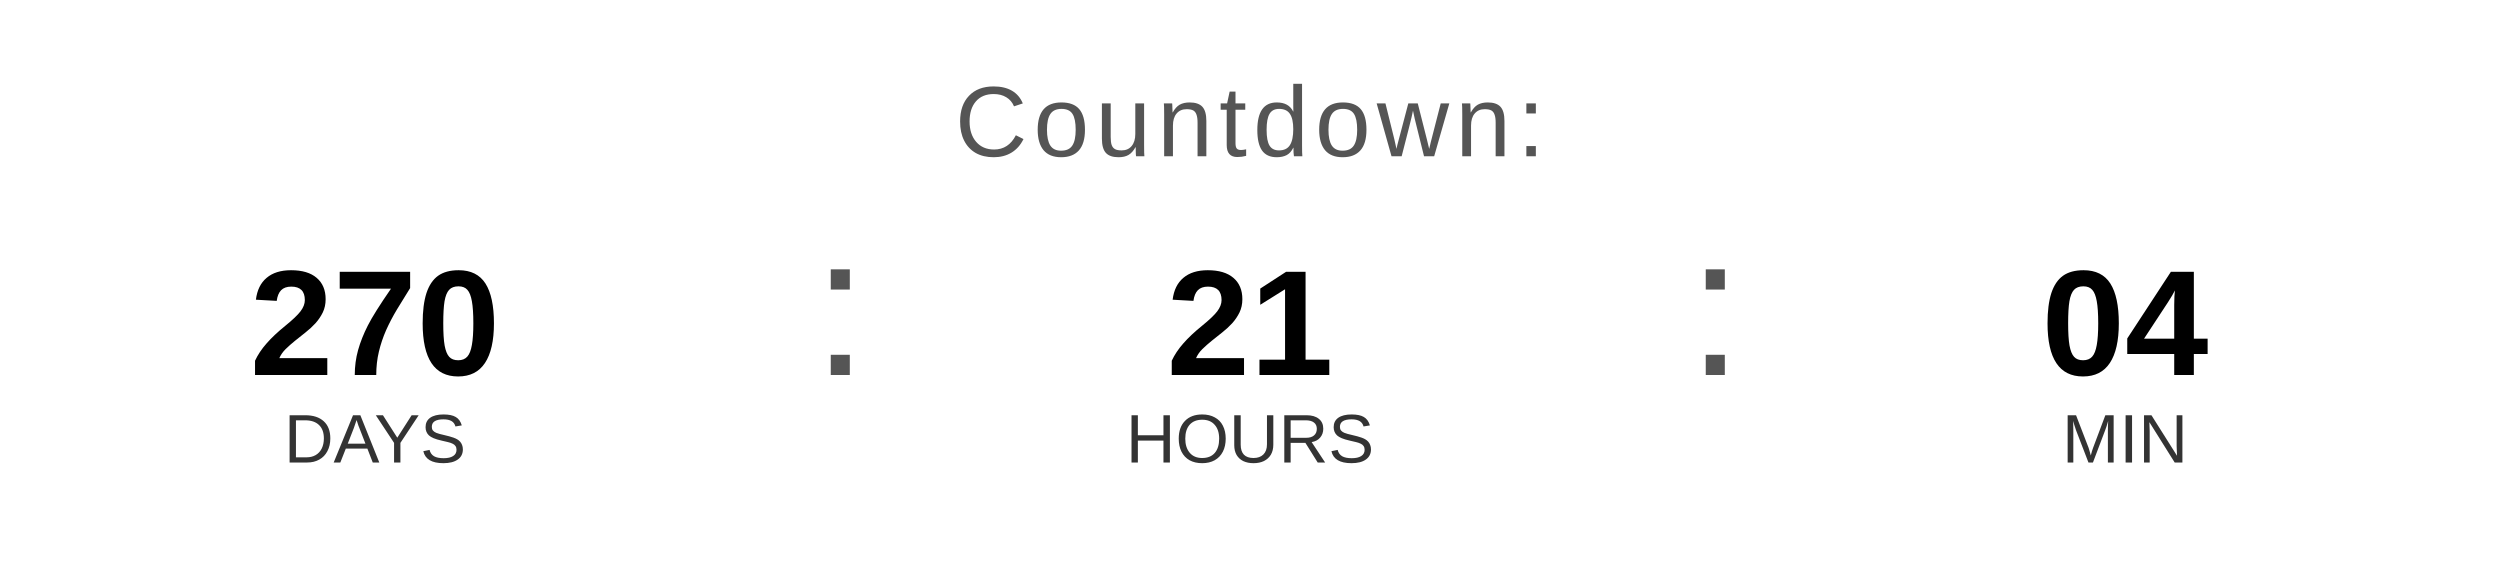
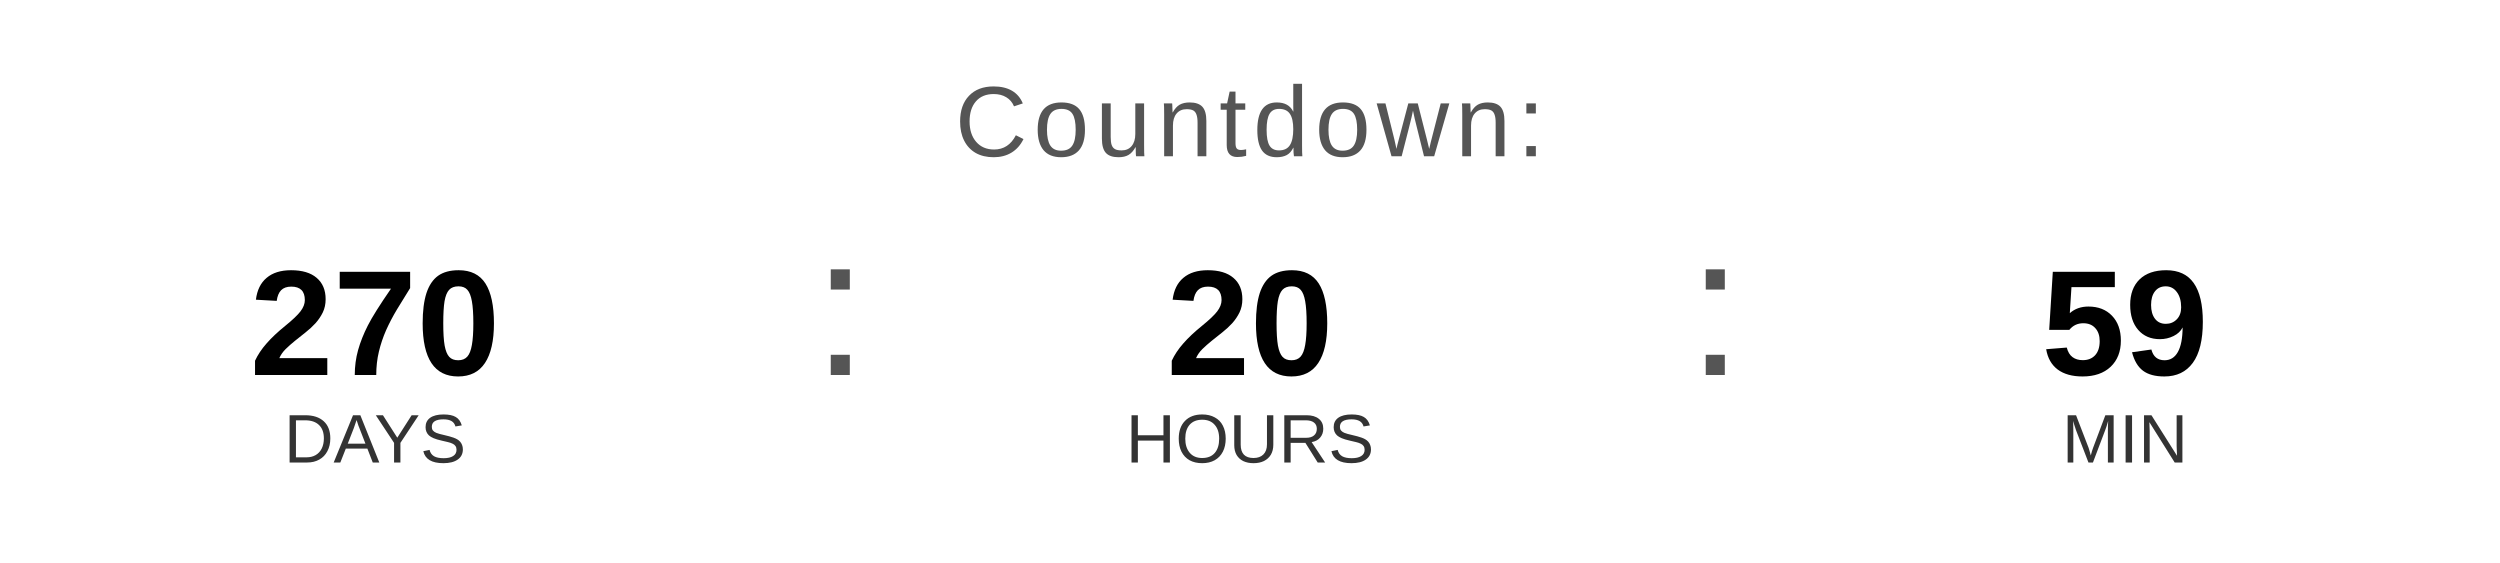
<svg xmlns="http://www.w3.org/2000/svg" width="400" height="90" viewBox="0 0 400 90">
  <text x="200" y="25" font-family="Arial, Helvetica, sans-serif" font-size="16" fill="#555555" text-anchor="middle" letter-spacing="1">
    Countdown:
  </text>
  <text x="60" y="60" font-family="Arial, Helvetica, sans-serif" font-size="24" font-weight="bold" fill="#000000" text-anchor="middle">270</text>
  <text x="60" y="74" font-family="Arial, Helvetica, sans-serif" font-size="11" fill="#333333" text-anchor="middle">DAYS</text>
  <text x="130" y="60" font-family="Arial, sans-serif" font-size="32" fill="#555555">:</text>
-   <text x="200" y="60" font-family="Arial, Helvetica, sans-serif" font-size="24" font-weight="bold" fill="#000000" text-anchor="middle">21</text>
+   <text x="200" y="60" font-family="Arial, Helvetica, sans-serif" font-size="24" font-weight="bold" fill="#000000" text-anchor="middle">20</text>
  <text x="200" y="74" font-family="Arial, Helvetica, sans-serif" font-size="11" fill="#333333" text-anchor="middle">HOURS</text>
  <text x="270" y="60" font-family="Arial, sans-serif" font-size="32" fill="#555555">:</text>
-   <text x="340" y="60" font-family="Arial, Helvetica, sans-serif" font-size="24" font-weight="bold" fill="#000000" text-anchor="middle">04</text>
+   <text x="340" y="60" font-family="Arial, Helvetica, sans-serif" font-size="24" font-weight="bold" fill="#000000" text-anchor="middle">59</text>
  <text x="340" y="74" font-family="Arial, Helvetica, sans-serif" font-size="11" fill="#333333" text-anchor="middle">MIN</text>
</svg>
